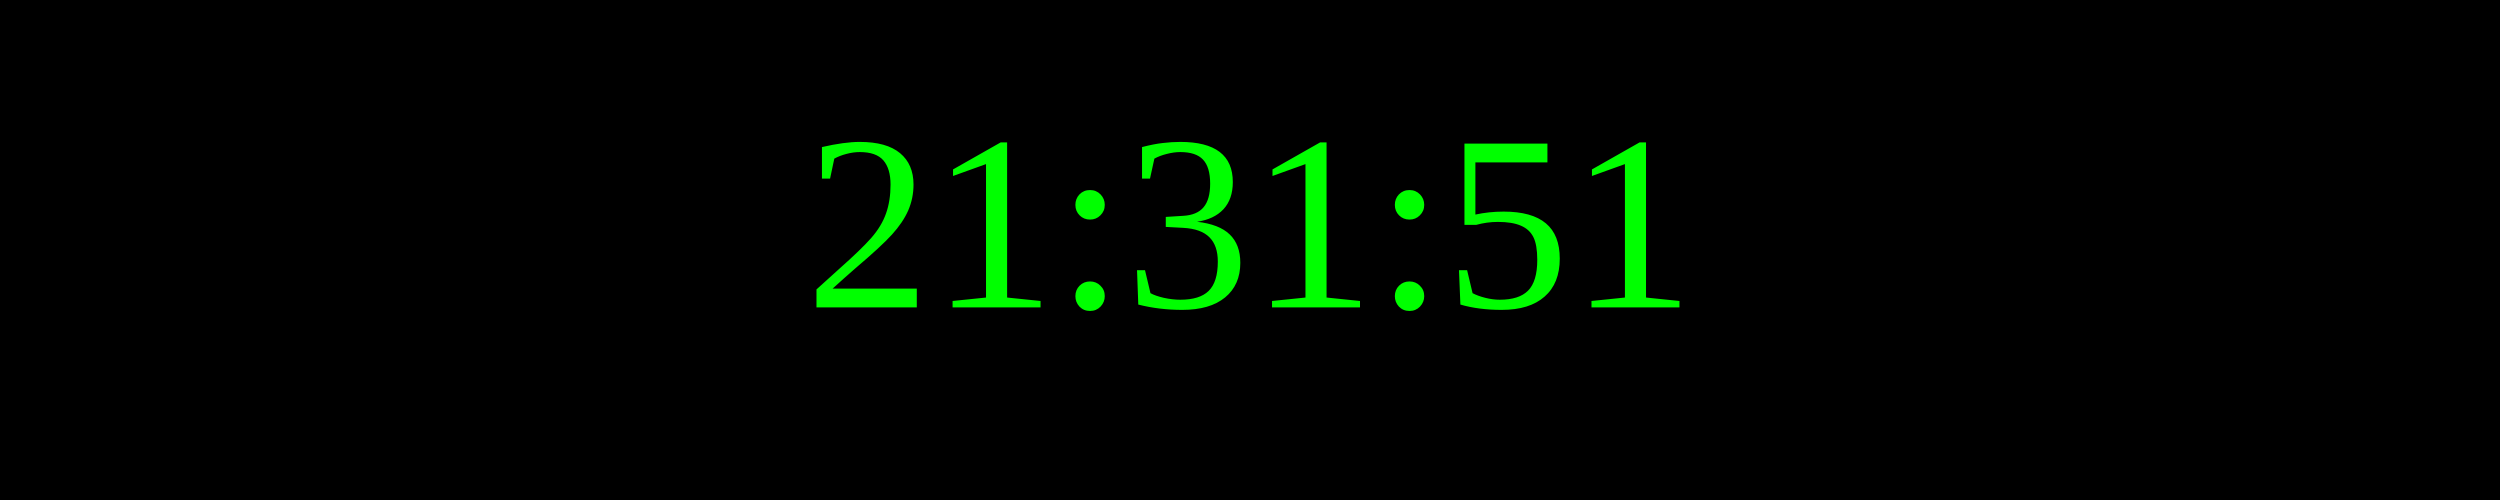
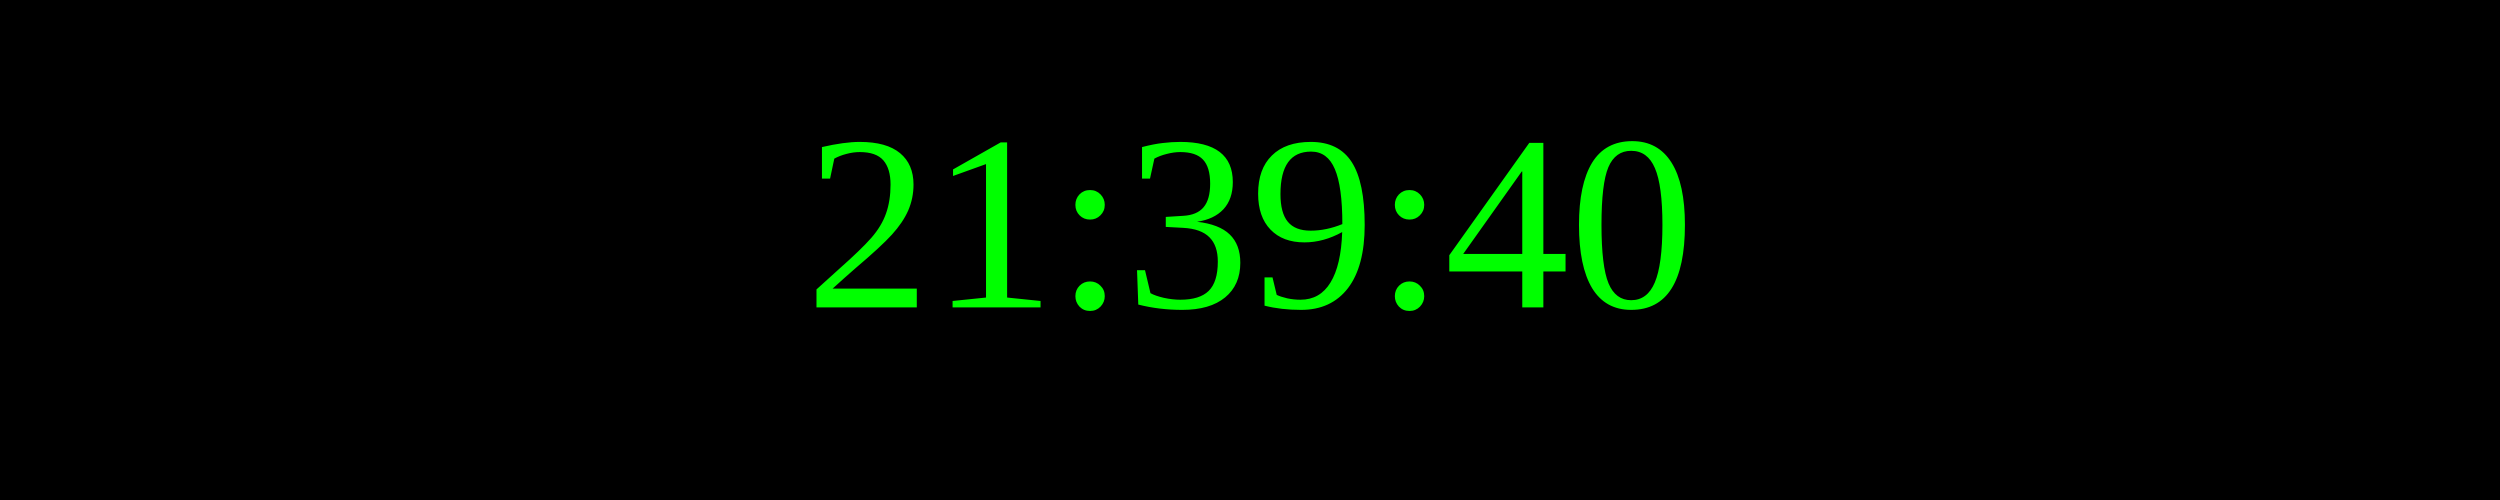
<svg xmlns="http://www.w3.org/2000/svg" width="250" height="50">
  <rect width="100%" height="100%" fill="black" />
  <text x="50%" y="50%" font-size="25" fill="lime" text-anchor="middle" dominant-baseline="middle">
- 21:31:51
+ 21:39:40
</text>
</svg>
